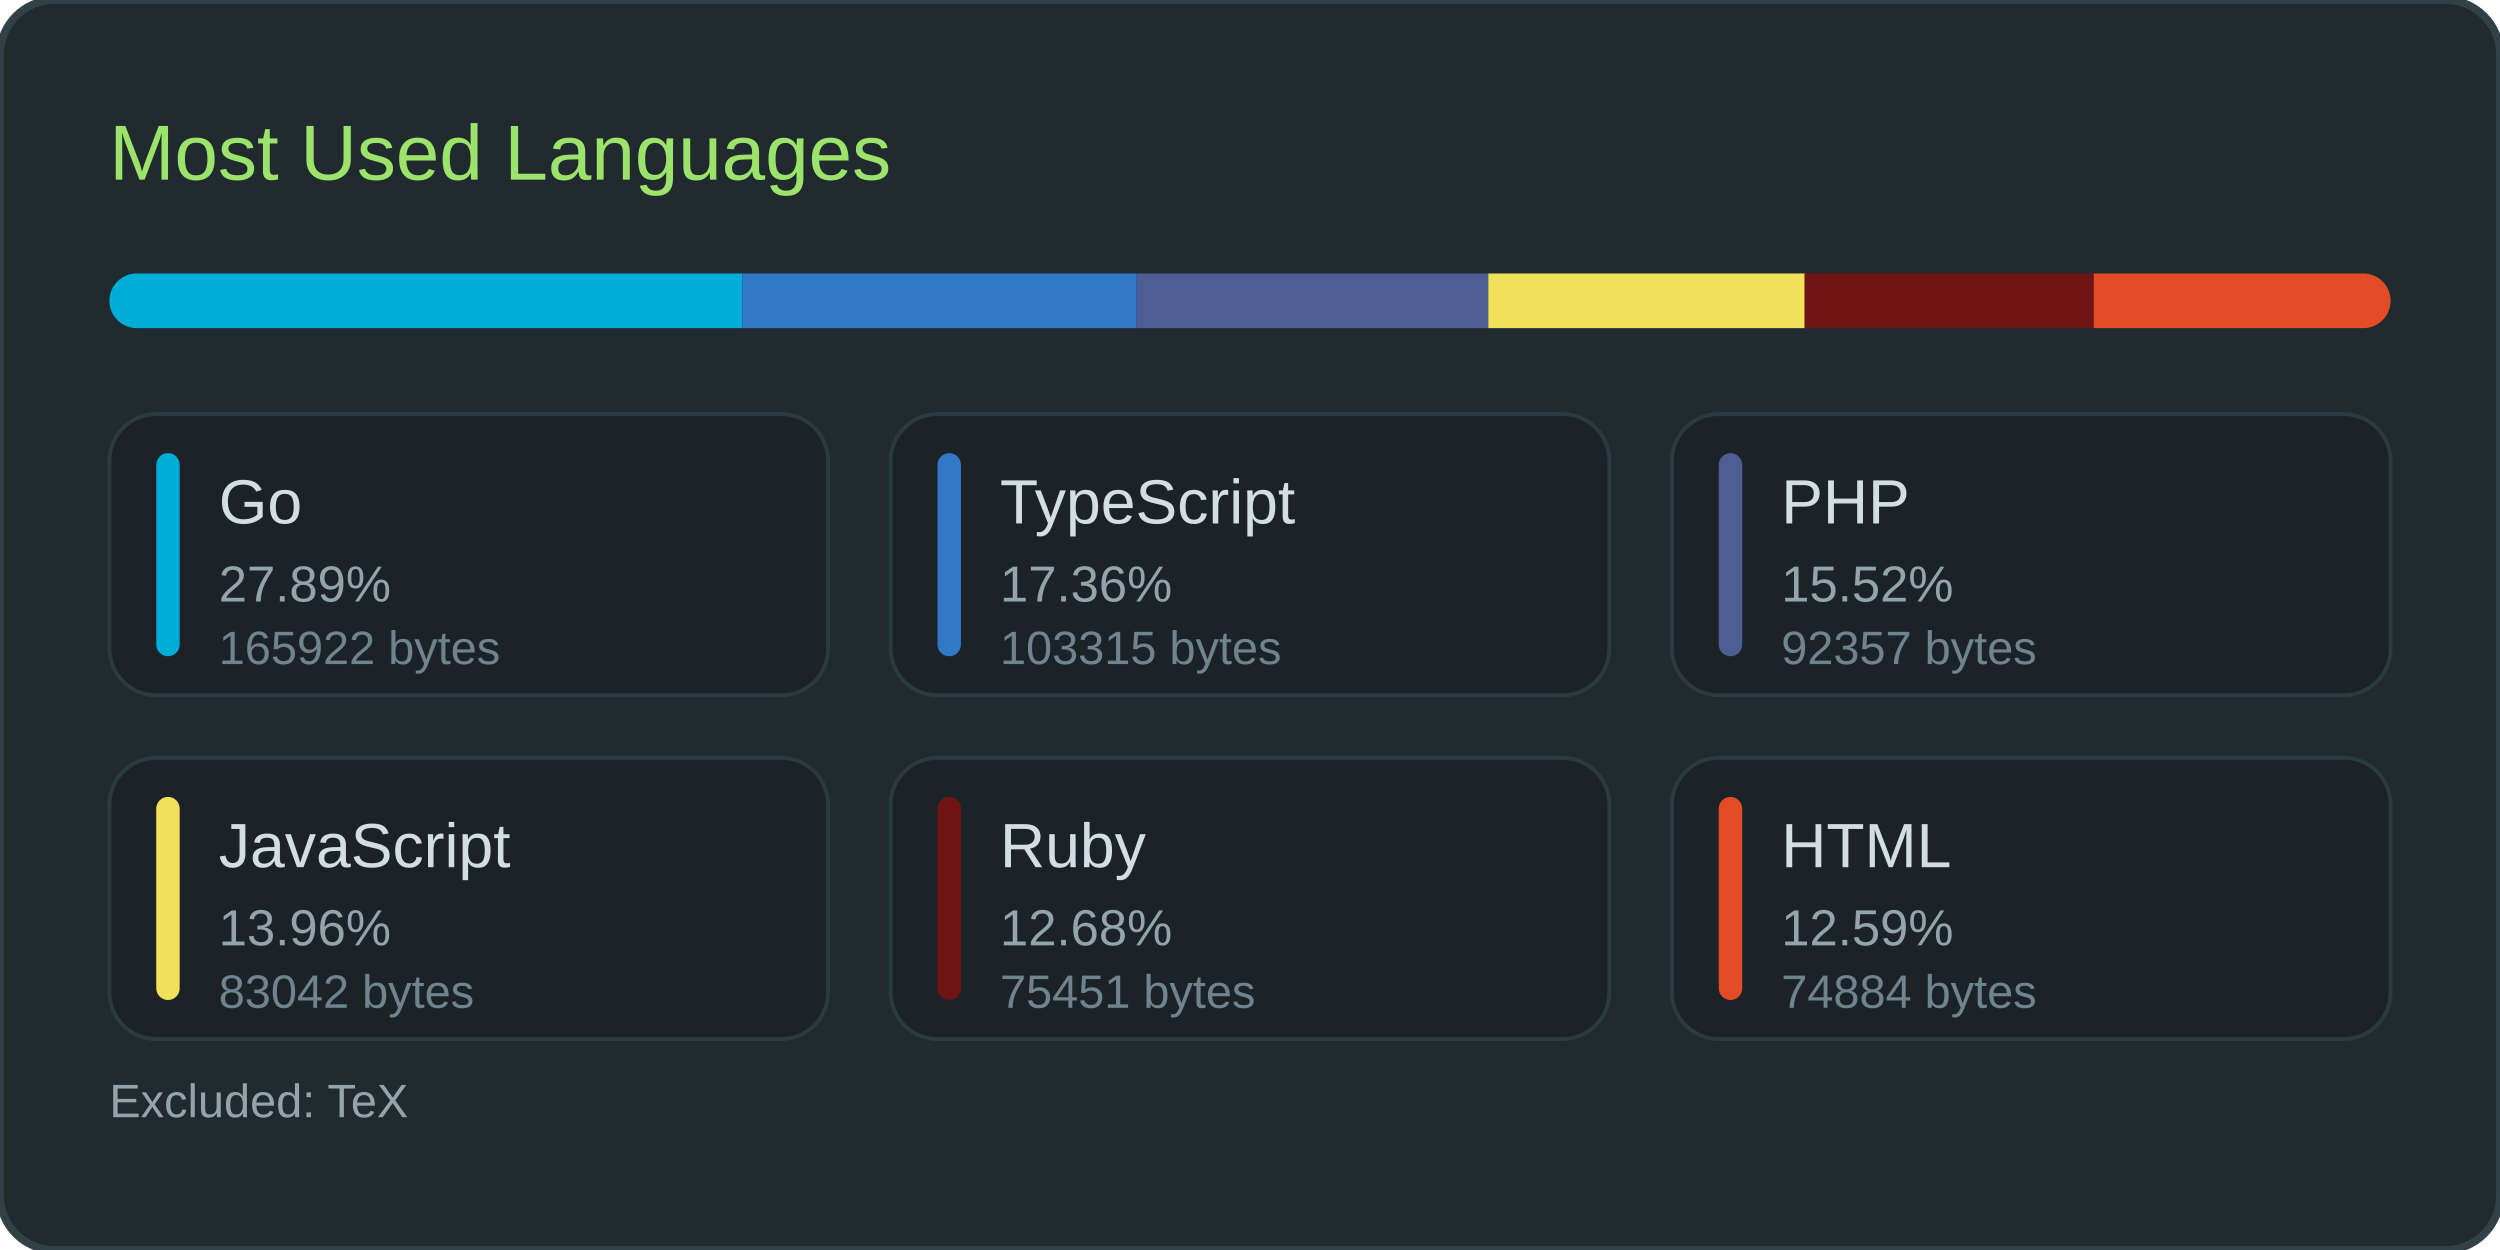
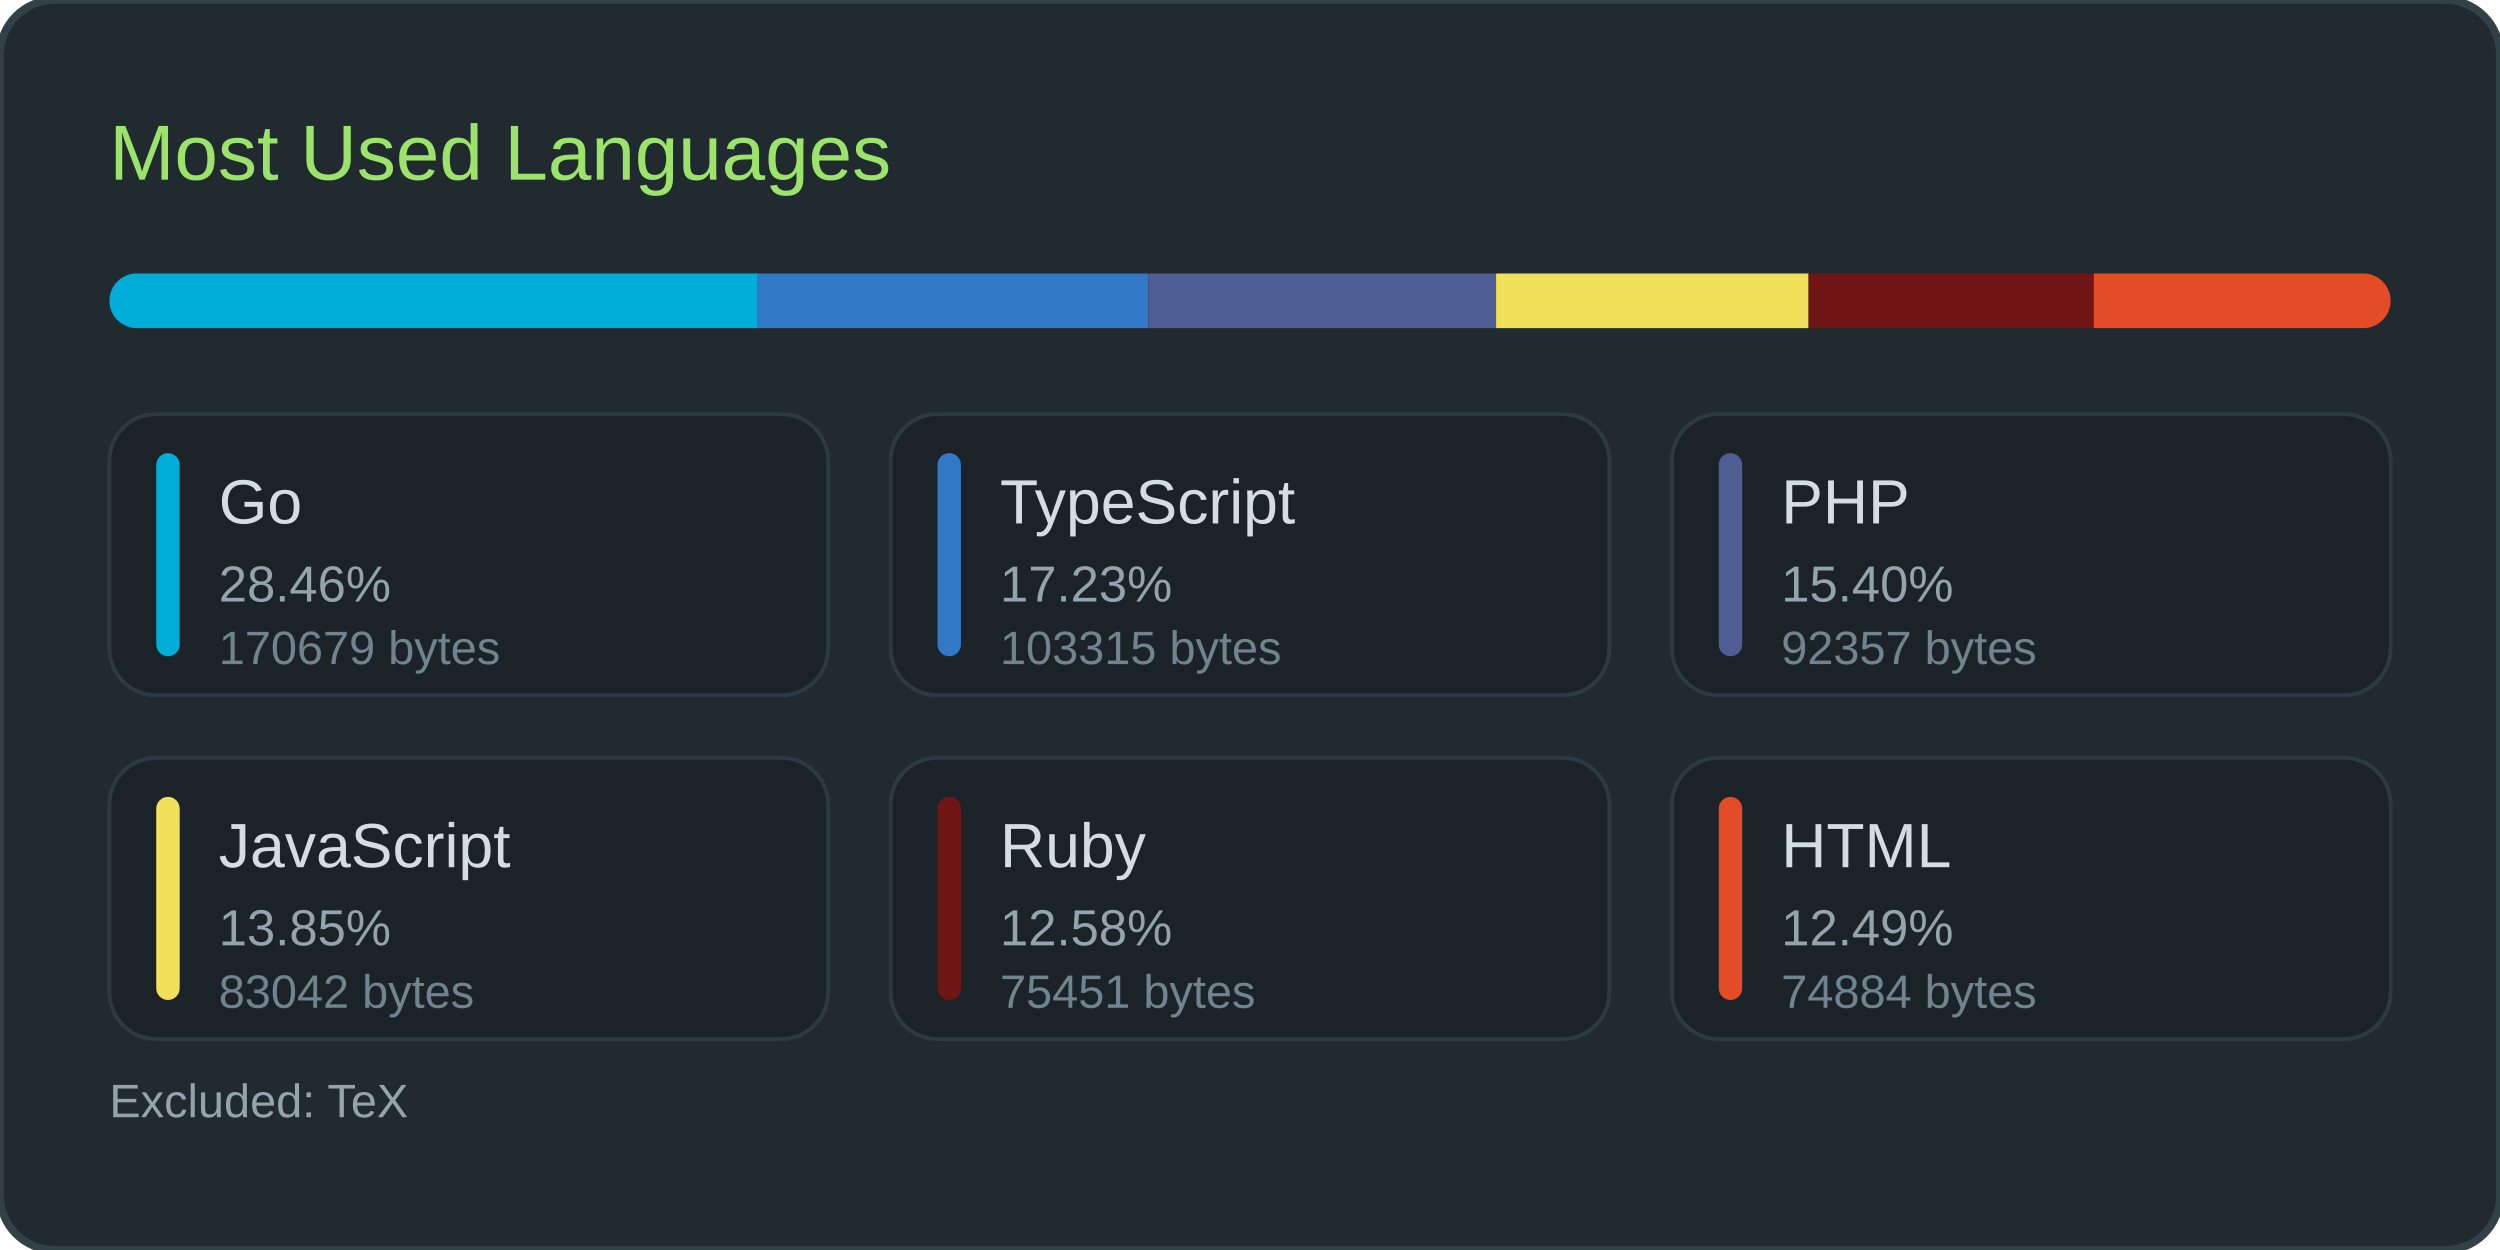
<svg xmlns="http://www.w3.org/2000/svg" width="640" height="320">
  <rect width="100%" height="100%" rx="14" fill="#202a2f" stroke="#324047" stroke-width="2" />
  <text x="28" y="46" font-family="Poppins, 'Segoe UI', Arial, sans-serif" font-size="20" fill="#9be36a">Most Used Languages</text>
  <rect x="28" y="70" width="584" height="14" rx="7" fill="#1b2328" />
  <clipPath id="barClip">
    <rect x="28" y="70" width="584" height="14" rx="7" />
  </clipPath>
-   <rect x="28" y="70" width="162" height="14" fill="#00ADD8" clip-path="url(#barClip)" />
-   <rect x="190" y="70" width="101" height="14" fill="#3178c6" clip-path="url(#barClip)" />
-   <rect x="291" y="70" width="90" height="14" fill="#4F5D95" clip-path="url(#barClip)" />
-   <rect x="381" y="70" width="81" height="14" fill="#f1e05a" clip-path="url(#barClip)" />
-   <rect x="462" y="70" width="74" height="14" fill="#701516" clip-path="url(#barClip)" />
+   <rect x="28" y="70" width="166" height="14" fill="#00ADD8" clip-path="url(#barClip)" />
+   <rect x="194" y="70" width="100" height="14" fill="#3178c6" clip-path="url(#barClip)" />
+   <rect x="294" y="70" width="89" height="14" fill="#4F5D95" clip-path="url(#barClip)" />
+   <rect x="383" y="70" width="80" height="14" fill="#f1e05a" clip-path="url(#barClip)" />
+   <rect x="463" y="70" width="73" height="14" fill="#701516" clip-path="url(#barClip)" />
  <rect x="536" y="70" width="76" height="14" fill="#e34c26" clip-path="url(#barClip)" />
  <rect x="28" y="106" width="184" height="72" rx="12" fill="#1b2328" stroke="#2c3a42" stroke-width="1" />
  <rect x="40" y="116" width="6" height="52" rx="3" fill="#00ADD8" />
  <text x="56" y="134" font-family="Poppins, 'Segoe UI', Arial, sans-serif" font-size="16" fill="#d3dde3">Go</text>
-   <text x="56" y="154" font-family="Poppins, 'Segoe UI', Arial, sans-serif" font-size="13" fill="#93a4ac">27.89%</text>
-   <text x="56" y="170" font-family="Poppins, 'Segoe UI', Arial, sans-serif" font-size="12" fill="#6f848e">165922 bytes</text>
+   <text x="56" y="154" font-family="Poppins, 'Segoe UI', Arial, sans-serif" font-size="13" fill="#93a4ac">28.46%</text>
+   <text x="56" y="170" font-family="Poppins, 'Segoe UI', Arial, sans-serif" font-size="12" fill="#6f848e">170679 bytes</text>
  <rect x="228" y="106" width="184" height="72" rx="12" fill="#1b2328" stroke="#2c3a42" stroke-width="1" />
  <rect x="240" y="116" width="6" height="52" rx="3" fill="#3178c6" />
  <text x="256" y="134" font-family="Poppins, 'Segoe UI', Arial, sans-serif" font-size="16" fill="#d3dde3">TypeScript</text>
-   <text x="256" y="154" font-family="Poppins, 'Segoe UI', Arial, sans-serif" font-size="13" fill="#93a4ac">17.36%</text>
+   <text x="256" y="154" font-family="Poppins, 'Segoe UI', Arial, sans-serif" font-size="13" fill="#93a4ac">17.23%</text>
  <text x="256" y="170" font-family="Poppins, 'Segoe UI', Arial, sans-serif" font-size="12" fill="#6f848e">103315 bytes</text>
  <rect x="428" y="106" width="184" height="72" rx="12" fill="#1b2328" stroke="#2c3a42" stroke-width="1" />
  <rect x="440" y="116" width="6" height="52" rx="3" fill="#4F5D95" />
  <text x="456" y="134" font-family="Poppins, 'Segoe UI', Arial, sans-serif" font-size="16" fill="#d3dde3">PHP</text>
-   <text x="456" y="154" font-family="Poppins, 'Segoe UI', Arial, sans-serif" font-size="13" fill="#93a4ac">15.52%</text>
+   <text x="456" y="154" font-family="Poppins, 'Segoe UI', Arial, sans-serif" font-size="13" fill="#93a4ac">15.40%</text>
  <text x="456" y="170" font-family="Poppins, 'Segoe UI', Arial, sans-serif" font-size="12" fill="#6f848e">92357 bytes</text>
  <rect x="28" y="194" width="184" height="72" rx="12" fill="#1b2328" stroke="#2c3a42" stroke-width="1" />
  <rect x="40" y="204" width="6" height="52" rx="3" fill="#f1e05a" />
  <text x="56" y="222" font-family="Poppins, 'Segoe UI', Arial, sans-serif" font-size="16" fill="#d3dde3">JavaScript</text>
-   <text x="56" y="242" font-family="Poppins, 'Segoe UI', Arial, sans-serif" font-size="13" fill="#93a4ac">13.96%</text>
+   <text x="56" y="242" font-family="Poppins, 'Segoe UI', Arial, sans-serif" font-size="13" fill="#93a4ac">13.85%</text>
  <text x="56" y="258" font-family="Poppins, 'Segoe UI', Arial, sans-serif" font-size="12" fill="#6f848e">83042 bytes</text>
  <rect x="228" y="194" width="184" height="72" rx="12" fill="#1b2328" stroke="#2c3a42" stroke-width="1" />
  <rect x="240" y="204" width="6" height="52" rx="3" fill="#701516" />
  <text x="256" y="222" font-family="Poppins, 'Segoe UI', Arial, sans-serif" font-size="16" fill="#d3dde3">Ruby</text>
-   <text x="256" y="242" font-family="Poppins, 'Segoe UI', Arial, sans-serif" font-size="13" fill="#93a4ac">12.68%</text>
+   <text x="256" y="242" font-family="Poppins, 'Segoe UI', Arial, sans-serif" font-size="13" fill="#93a4ac">12.58%</text>
  <text x="256" y="258" font-family="Poppins, 'Segoe UI', Arial, sans-serif" font-size="12" fill="#6f848e">75451 bytes</text>
  <rect x="428" y="194" width="184" height="72" rx="12" fill="#1b2328" stroke="#2c3a42" stroke-width="1" />
  <rect x="440" y="204" width="6" height="52" rx="3" fill="#e34c26" />
  <text x="456" y="222" font-family="Poppins, 'Segoe UI', Arial, sans-serif" font-size="16" fill="#d3dde3">HTML</text>
-   <text x="456" y="242" font-family="Poppins, 'Segoe UI', Arial, sans-serif" font-size="13" fill="#93a4ac">12.59%</text>
+   <text x="456" y="242" font-family="Poppins, 'Segoe UI', Arial, sans-serif" font-size="13" fill="#93a4ac">12.49%</text>
  <text x="456" y="258" font-family="Poppins, 'Segoe UI', Arial, sans-serif" font-size="12" fill="#6f848e">74884 bytes</text>
  <text x="28" y="286" font-family="Poppins, 'Segoe UI', Arial, sans-serif" font-size="12" fill="#93a4ac">Excluded: TeX</text>
</svg>
